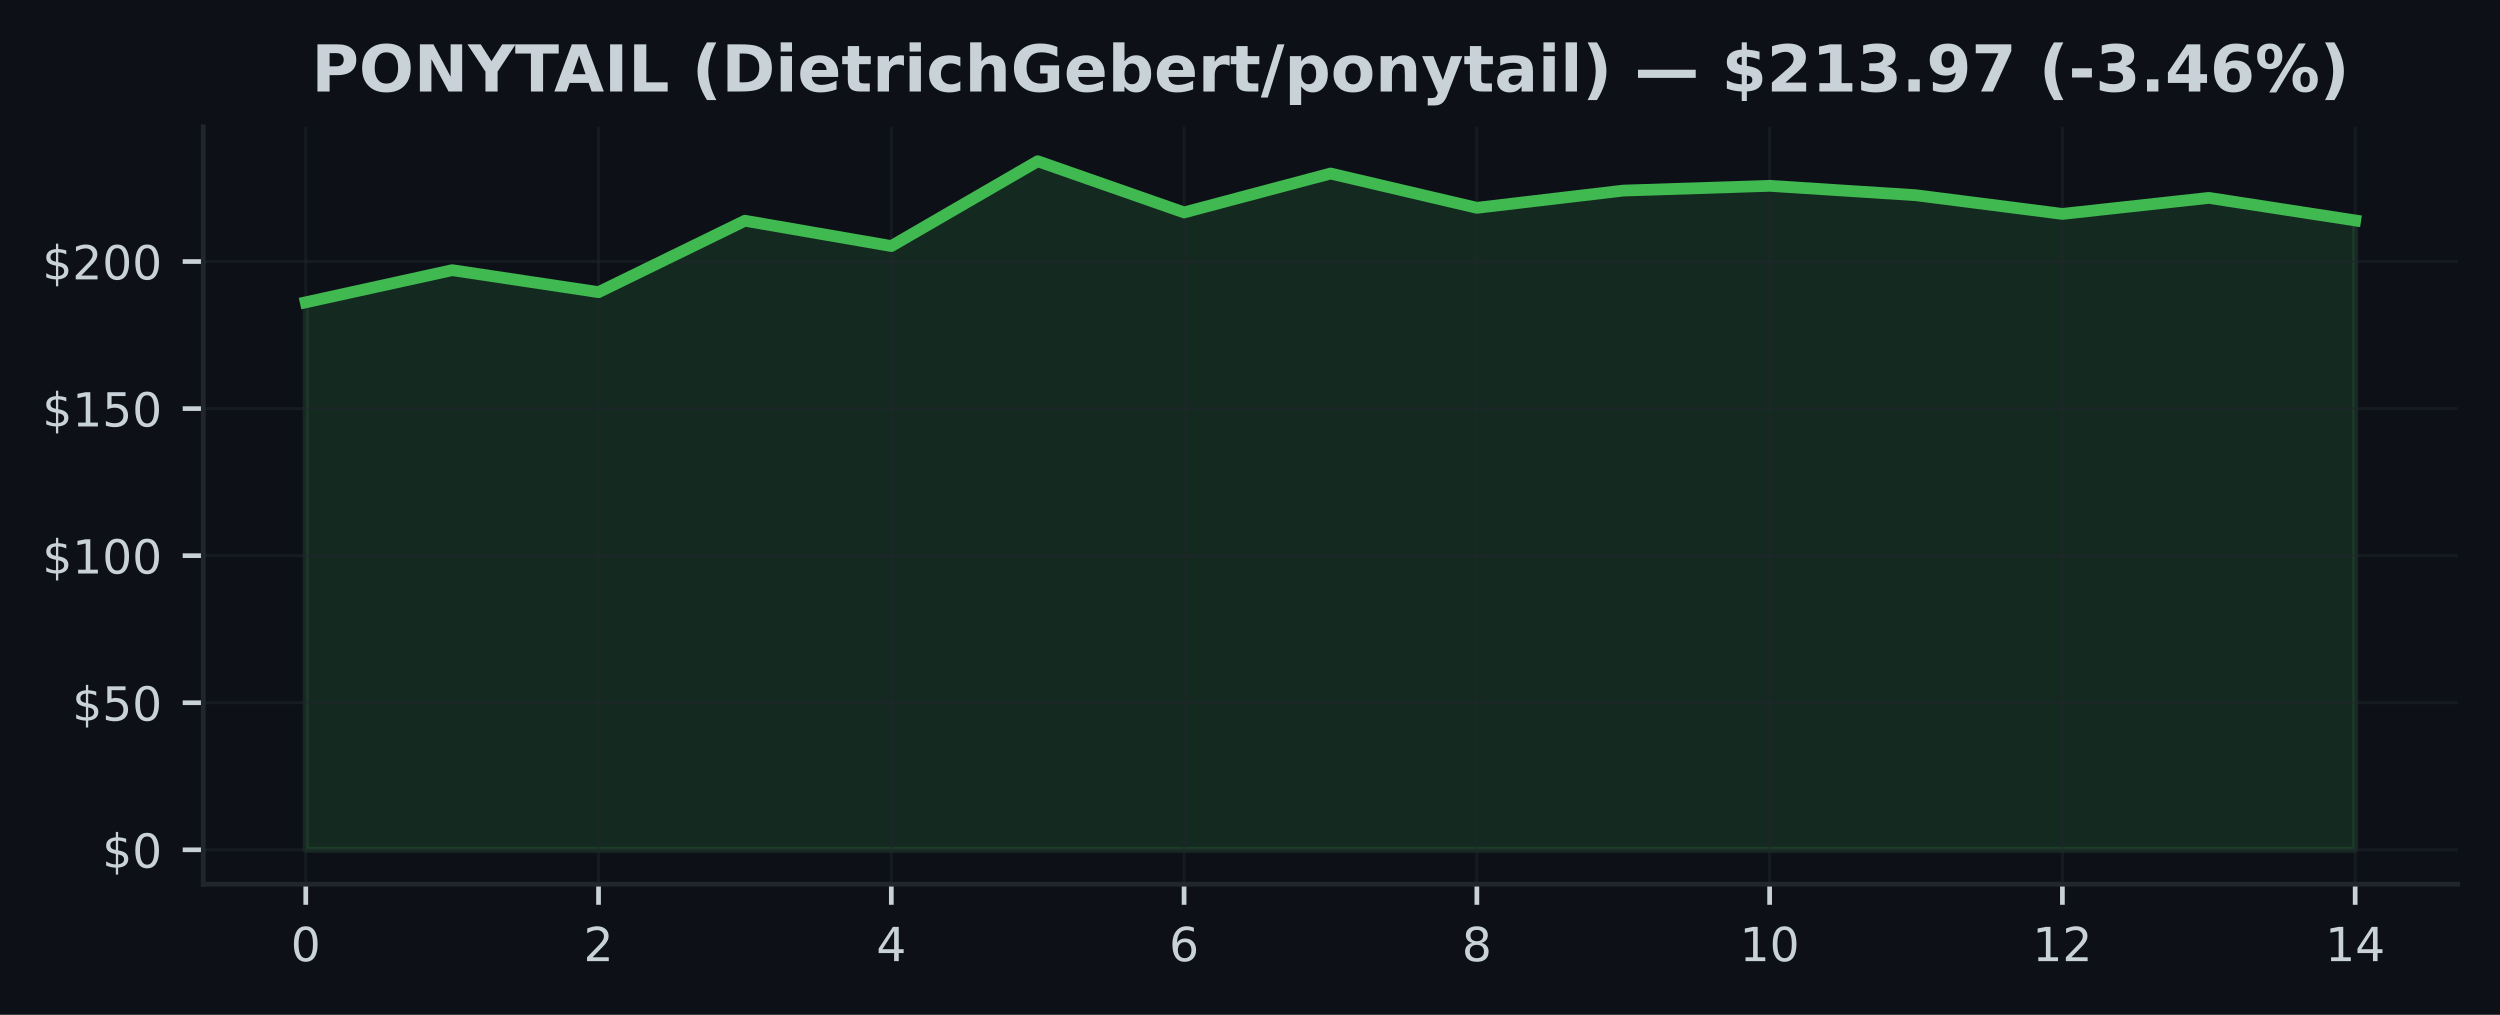
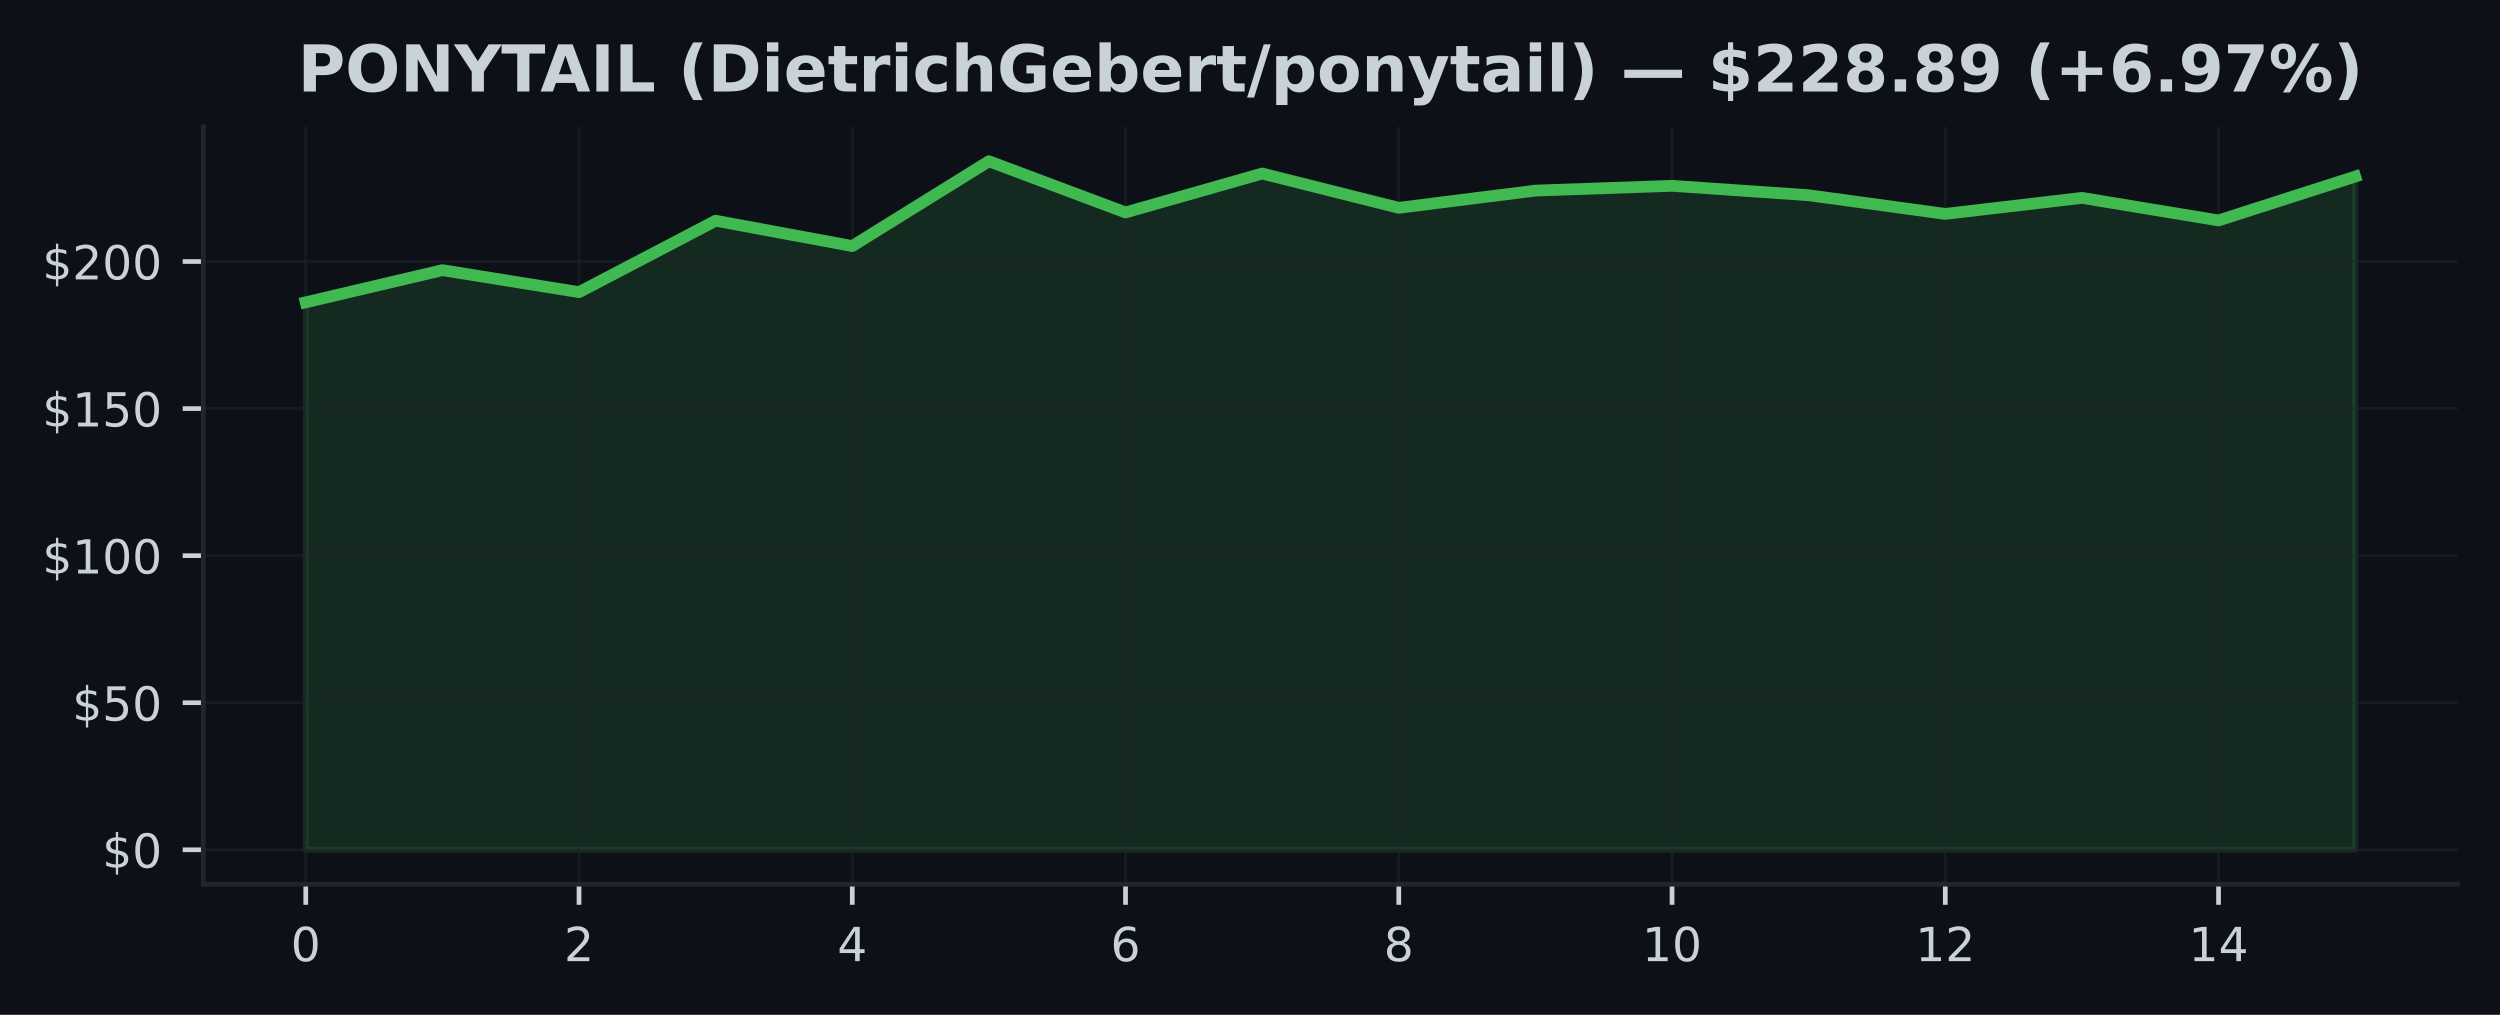
<svg xmlns="http://www.w3.org/2000/svg" xmlns:xlink="http://www.w3.org/1999/xlink" width="425pt" height="172.518pt" viewBox="0 0 425 172.518" version="1.1">
  <defs>
    <style type="text/css">*{stroke-linejoin: round; stroke-linecap: butt}</style>
  </defs>
  <g id="figure_1">
    <g id="patch_1">
      <path d="M 0 172.518  L 425 172.518  L 425 0  L 0 0  z " style="fill: #0d1117" />
    </g>
    <g id="axes_1">
      <g id="patch_2">
        <path d="M 34.56 150.318  L 417.8 150.318  L 417.8 21.558  L 34.56 21.558  z " style="fill: #0d1117" />
      </g>
      <g id="FillBetweenPolyCollection_1">
        <defs>
-           <path id="ma776a1a2d7" d="M 51.98 -28.053  L 51.98 -121.126  L 76.866 -126.592  L 101.751 -122.851  L 126.637 -134.992  L 151.523 -130.687  L 176.409 -145.107  L 201.294 -136.402  L 226.18 -143.017  L 251.066 -137.187  L 275.951 -140.117  L 300.837 -140.927  L 325.723 -139.327  L 350.609 -136.152  L 375.494 -138.877  L 400.38 -135.042  L 400.38 -28.053  L 400.38 -28.053  L 375.494 -28.053  L 350.609 -28.053  L 325.723 -28.053  L 300.837 -28.053  L 275.951 -28.053  L 251.066 -28.053  L 226.18 -28.053  L 201.294 -28.053  L 176.409 -28.053  L 151.523 -28.053  L 126.637 -28.053  L 101.751 -28.053  L 76.866 -28.053  L 51.98 -28.053  z " style="stroke: #3fb950; stroke-opacity: 0.15" />
+           <path id="mfa7694655a" d="M 51.98 -28.053  L 51.98 -121.126  L 75.207 -126.592  L 98.433 -122.851  L 121.66 -134.992  L 144.887 -130.687  L 168.113 -145.107  L 191.34 -136.402  L 214.567 -143.017  L 237.793 -137.187  L 261.02 -140.117  L 284.247 -140.927  L 307.473 -139.327  L 330.7 -136.152  L 353.927 -138.877  L 377.153 -135.042  L 400.38 -142.502  L 400.38 -28.053  L 400.38 -28.053  L 377.153 -28.053  L 353.927 -28.053  L 330.7 -28.053  L 307.473 -28.053  L 284.247 -28.053  L 261.02 -28.053  L 237.793 -28.053  L 214.567 -28.053  L 191.34 -28.053  L 168.113 -28.053  L 144.887 -28.053  L 121.66 -28.053  L 98.433 -28.053  L 75.207 -28.053  L 51.98 -28.053  z " style="stroke: #3fb950; stroke-opacity: 0.15" />
        </defs>
-         <g clip-path="url(#p5c0cc4c1a9)">
-           <use xlink:href="#ma776a1a2d7" x="0" y="172.518" style="fill: #3fb950; fill-opacity: 0.15; stroke: #3fb950; stroke-opacity: 0.15" />
+         <g clip-path="url(#pbb43222e9e)">
+           <use xlink:href="#mfa7694655a" x="0" y="172.518" style="fill: #3fb950; fill-opacity: 0.15; stroke: #3fb950; stroke-opacity: 0.15" />
        </g>
      </g>
      <g id="matplotlib.axis_1">
        <g id="xtick_1">
          <g id="line2d_1">
-             <path d="M 51.98 150.318  L 51.98 21.558  " clip-path="url(#p5c0cc4c1a9)" style="fill: none; stroke: #21262d; stroke-opacity: 0.5; stroke-width: 0.5; stroke-linecap: square" />
+             <path d="M 51.98 150.318  L 51.98 21.558  " clip-path="url(#pbb43222e9e)" style="fill: none; stroke: #21262d; stroke-opacity: 0.5; stroke-width: 0.5; stroke-linecap: square" />
          </g>
          <g id="line2d_2">
            <defs>
-               <path id="md45e534d8e" d="M 0 0  L 0 3.5  " style="stroke: #c9d1d9; stroke-width: 0.8" />
+               <path id="m1c4c10901f" d="M 0 0  L 0 3.5  " style="stroke: #c9d1d9; stroke-width: 0.8" />
            </defs>
            <g>
-               <use xlink:href="#md45e534d8e" x="51.98" y="150.318" style="fill: #c9d1d9; stroke: #c9d1d9; stroke-width: 0.8" />
+               <use xlink:href="#m1c4c10901f" x="51.98" y="150.318" style="fill: #c9d1d9; stroke: #c9d1d9; stroke-width: 0.8" />
            </g>
          </g>
          <g id="text_1">
            <g style="fill: #c9d1d9" transform="translate(49.435 163.3964) scale(0.08 -0.08)">
              <defs>
                <path id="DejaVuSans-13" d="M 2034 4250  Q 1547 4250 1301 3770  Q 1056 3291 1056 2328  Q 1056 1369 1301 889  Q 1547 409 2034 409  Q 2525 409 2770 889  Q 3016 1369 3016 2328  Q 3016 3291 2770 3770  Q 2525 4250 2034 4250  z M 2034 4750  Q 2819 4750 3233 4129  Q 3647 3509 3647 2328  Q 3647 1150 3233 529  Q 2819 -91 2034 -91  Q 1250 -91 836 529  Q 422 1150 422 2328  Q 422 3509 836 4129  Q 1250 4750 2034 4750  z " transform="scale(0.015625)" />
              </defs>
              <use xlink:href="#DejaVuSans-13" />
            </g>
          </g>
        </g>
        <g id="xtick_2">
          <g id="line2d_3">
-             <path d="M 101.751 150.318  L 101.751 21.558  " clip-path="url(#p5c0cc4c1a9)" style="fill: none; stroke: #21262d; stroke-opacity: 0.5; stroke-width: 0.5; stroke-linecap: square" />
+             <path d="M 98.433 150.318  L 98.433 21.558  " clip-path="url(#pbb43222e9e)" style="fill: none; stroke: #21262d; stroke-opacity: 0.5; stroke-width: 0.5; stroke-linecap: square" />
          </g>
          <g id="line2d_4">
            <g>
-               <use xlink:href="#md45e534d8e" x="101.751" y="150.318" style="fill: #c9d1d9; stroke: #c9d1d9; stroke-width: 0.8" />
+               <use xlink:href="#m1c4c10901f" x="98.433" y="150.318" style="fill: #c9d1d9; stroke: #c9d1d9; stroke-width: 0.8" />
            </g>
          </g>
          <g id="text_2">
-             <g style="fill: #c9d1d9" transform="translate(99.20643 163.3964) scale(0.08 -0.08)">
+             <g style="fill: #c9d1d9" transform="translate(95.88833 163.3964) scale(0.08 -0.08)">
              <defs>
                <path id="DejaVuSans-15" d="M 1228 531  L 3431 531  L 3431 0  L 469 0  L 469 531  Q 828 903 1448 1529  Q 2069 2156 2228 2338  Q 2531 2678 2651 2914  Q 2772 3150 2772 3378  Q 2772 3750 2511 3984  Q 2250 4219 1831 4219  Q 1534 4219 1204 4116  Q 875 4013 500 3803  L 500 4441  Q 881 4594 1212 4672  Q 1544 4750 1819 4750  Q 2544 4750 2975 4387  Q 3406 4025 3406 3419  Q 3406 3131 3298 2873  Q 3191 2616 2906 2266  Q 2828 2175 2409 1742  Q 1991 1309 1228 531  z " transform="scale(0.015625)" />
              </defs>
              <use xlink:href="#DejaVuSans-15" />
            </g>
          </g>
        </g>
        <g id="xtick_3">
          <g id="line2d_5">
-             <path d="M 151.523 150.318  L 151.523 21.558  " clip-path="url(#p5c0cc4c1a9)" style="fill: none; stroke: #21262d; stroke-opacity: 0.5; stroke-width: 0.5; stroke-linecap: square" />
+             <path d="M 144.887 150.318  L 144.887 21.558  " clip-path="url(#pbb43222e9e)" style="fill: none; stroke: #21262d; stroke-opacity: 0.5; stroke-width: 0.5; stroke-linecap: square" />
          </g>
          <g id="line2d_6">
            <g>
-               <use xlink:href="#md45e534d8e" x="151.523" y="150.318" style="fill: #c9d1d9; stroke: #c9d1d9; stroke-width: 0.8" />
+               <use xlink:href="#m1c4c10901f" x="144.887" y="150.318" style="fill: #c9d1d9; stroke: #c9d1d9; stroke-width: 0.8" />
            </g>
          </g>
          <g id="text_3">
-             <g style="fill: #c9d1d9" transform="translate(148.9779 163.3964) scale(0.08 -0.08)">
+             <g style="fill: #c9d1d9" transform="translate(142.3417 163.3964) scale(0.08 -0.08)">
              <defs>
                <path id="DejaVuSans-17" d="M 2419 4116  L 825 1625  L 2419 1625  L 2419 4116  z M 2253 4666  L 3047 4666  L 3047 1625  L 3713 1625  L 3713 1100  L 3047 1100  L 3047 0  L 2419 0  L 2419 1100  L 313 1100  L 313 1709  L 2253 4666  z " transform="scale(0.015625)" />
              </defs>
              <use xlink:href="#DejaVuSans-17" />
            </g>
          </g>
        </g>
        <g id="xtick_4">
          <g id="line2d_7">
-             <path d="M 201.294 150.318  L 201.294 21.558  " clip-path="url(#p5c0cc4c1a9)" style="fill: none; stroke: #21262d; stroke-opacity: 0.5; stroke-width: 0.5; stroke-linecap: square" />
+             <path d="M 191.34 150.318  L 191.34 21.558  " clip-path="url(#pbb43222e9e)" style="fill: none; stroke: #21262d; stroke-opacity: 0.5; stroke-width: 0.5; stroke-linecap: square" />
          </g>
          <g id="line2d_8">
            <g>
-               <use xlink:href="#md45e534d8e" x="201.294" y="150.318" style="fill: #c9d1d9; stroke: #c9d1d9; stroke-width: 0.8" />
+               <use xlink:href="#m1c4c10901f" x="191.34" y="150.318" style="fill: #c9d1d9; stroke: #c9d1d9; stroke-width: 0.8" />
            </g>
          </g>
          <g id="text_4">
-             <g style="fill: #c9d1d9" transform="translate(198.7493 163.3964) scale(0.08 -0.08)">
+             <g style="fill: #c9d1d9" transform="translate(188.795 163.3964) scale(0.08 -0.08)">
              <defs>
                <path id="DejaVuSans-19" d="M 2113 2584  Q 1688 2584 1439 2293  Q 1191 2003 1191 1497  Q 1191 994 1439 701  Q 1688 409 2113 409  Q 2538 409 2786 701  Q 3034 994 3034 1497  Q 3034 2003 2786 2293  Q 2538 2584 2113 2584  z M 3366 4563  L 3366 3988  Q 3128 4100 2886 4159  Q 2644 4219 2406 4219  Q 1781 4219 1451 3797  Q 1122 3375 1075 2522  Q 1259 2794 1537 2939  Q 1816 3084 2150 3084  Q 2853 3084 3261 2657  Q 3669 2231 3669 1497  Q 3669 778 3244 343  Q 2819 -91 2113 -91  Q 1303 -91 875 529  Q 447 1150 447 2328  Q 447 3434 972 4092  Q 1497 4750 2381 4750  Q 2619 4750 2861 4703  Q 3103 4656 3366 4563  z " transform="scale(0.015625)" />
              </defs>
              <use xlink:href="#DejaVuSans-19" />
            </g>
          </g>
        </g>
        <g id="xtick_5">
          <g id="line2d_9">
-             <path d="M 251.066 150.318  L 251.066 21.558  " clip-path="url(#p5c0cc4c1a9)" style="fill: none; stroke: #21262d; stroke-opacity: 0.5; stroke-width: 0.5; stroke-linecap: square" />
+             <path d="M 237.793 150.318  L 237.793 21.558  " clip-path="url(#pbb43222e9e)" style="fill: none; stroke: #21262d; stroke-opacity: 0.5; stroke-width: 0.5; stroke-linecap: square" />
          </g>
          <g id="line2d_10">
            <g>
-               <use xlink:href="#md45e534d8e" x="251.066" y="150.318" style="fill: #c9d1d9; stroke: #c9d1d9; stroke-width: 0.8" />
+               <use xlink:href="#m1c4c10901f" x="237.793" y="150.318" style="fill: #c9d1d9; stroke: #c9d1d9; stroke-width: 0.8" />
            </g>
          </g>
          <g id="text_5">
-             <g style="fill: #c9d1d9" transform="translate(248.5207 163.3964) scale(0.08 -0.08)">
+             <g style="fill: #c9d1d9" transform="translate(235.2483 163.3964) scale(0.08 -0.08)">
              <defs>
                <path id="DejaVuSans-1b" d="M 2034 2216  Q 1584 2216 1326 1975  Q 1069 1734 1069 1313  Q 1069 891 1326 650  Q 1584 409 2034 409  Q 2484 409 2743 651  Q 3003 894 3003 1313  Q 3003 1734 2745 1975  Q 2488 2216 2034 2216  z M 1403 2484  Q 997 2584 770 2862  Q 544 3141 544 3541  Q 544 4100 942 4425  Q 1341 4750 2034 4750  Q 2731 4750 3128 4425  Q 3525 4100 3525 3541  Q 3525 3141 3298 2862  Q 3072 2584 2669 2484  Q 3125 2378 3379 2068  Q 3634 1759 3634 1313  Q 3634 634 3220 271  Q 2806 -91 2034 -91  Q 1263 -91 848 271  Q 434 634 434 1313  Q 434 1759 690 2068  Q 947 2378 1403 2484  z M 1172 3481  Q 1172 3119 1398 2916  Q 1625 2713 2034 2713  Q 2441 2713 2670 2916  Q 2900 3119 2900 3481  Q 2900 3844 2670 4047  Q 2441 4250 2034 4250  Q 1625 4250 1398 4047  Q 1172 3844 1172 3481  z " transform="scale(0.015625)" />
              </defs>
              <use xlink:href="#DejaVuSans-1b" />
            </g>
          </g>
        </g>
        <g id="xtick_6">
          <g id="line2d_11">
-             <path d="M 300.837 150.318  L 300.837 21.558  " clip-path="url(#p5c0cc4c1a9)" style="fill: none; stroke: #21262d; stroke-opacity: 0.5; stroke-width: 0.5; stroke-linecap: square" />
+             <path d="M 284.247 150.318  L 284.247 21.558  " clip-path="url(#pbb43222e9e)" style="fill: none; stroke: #21262d; stroke-opacity: 0.5; stroke-width: 0.5; stroke-linecap: square" />
          </g>
          <g id="line2d_12">
            <g>
-               <use xlink:href="#md45e534d8e" x="300.837" y="150.318" style="fill: #c9d1d9; stroke: #c9d1d9; stroke-width: 0.8" />
+               <use xlink:href="#m1c4c10901f" x="284.247" y="150.318" style="fill: #c9d1d9; stroke: #c9d1d9; stroke-width: 0.8" />
            </g>
          </g>
          <g id="text_6">
-             <g style="fill: #c9d1d9" transform="translate(295.7471 163.3964) scale(0.08 -0.08)">
+             <g style="fill: #c9d1d9" transform="translate(279.1567 163.3964) scale(0.08 -0.08)">
              <defs>
                <path id="DejaVuSans-14" d="M 794 531  L 1825 531  L 1825 4091  L 703 3866  L 703 4441  L 1819 4666  L 2450 4666  L 2450 531  L 3481 531  L 3481 0  L 794 0  L 794 531  z " transform="scale(0.015625)" />
              </defs>
              <use xlink:href="#DejaVuSans-14" />
              <use xlink:href="#DejaVuSans-13" transform="translate(63.625 0)" />
            </g>
          </g>
        </g>
        <g id="xtick_7">
          <g id="line2d_13">
-             <path d="M 350.609 150.318  L 350.609 21.558  " clip-path="url(#p5c0cc4c1a9)" style="fill: none; stroke: #21262d; stroke-opacity: 0.5; stroke-width: 0.5; stroke-linecap: square" />
+             <path d="M 330.7 150.318  L 330.7 21.558  " clip-path="url(#pbb43222e9e)" style="fill: none; stroke: #21262d; stroke-opacity: 0.5; stroke-width: 0.5; stroke-linecap: square" />
          </g>
          <g id="line2d_14">
            <g>
-               <use xlink:href="#md45e534d8e" x="350.609" y="150.318" style="fill: #c9d1d9; stroke: #c9d1d9; stroke-width: 0.8" />
+               <use xlink:href="#m1c4c10901f" x="330.7" y="150.318" style="fill: #c9d1d9; stroke: #c9d1d9; stroke-width: 0.8" />
            </g>
          </g>
          <g id="text_7">
-             <g style="fill: #c9d1d9" transform="translate(345.5186 163.3964) scale(0.08 -0.08)">
+             <g style="fill: #c9d1d9" transform="translate(325.61 163.3964) scale(0.08 -0.08)">
              <use xlink:href="#DejaVuSans-14" />
              <use xlink:href="#DejaVuSans-15" transform="translate(63.625 0)" />
            </g>
          </g>
        </g>
        <g id="xtick_8">
          <g id="line2d_15">
-             <path d="M 400.38 150.318  L 400.38 21.558  " clip-path="url(#p5c0cc4c1a9)" style="fill: none; stroke: #21262d; stroke-opacity: 0.5; stroke-width: 0.5; stroke-linecap: square" />
+             <path d="M 377.153 150.318  L 377.153 21.558  " clip-path="url(#pbb43222e9e)" style="fill: none; stroke: #21262d; stroke-opacity: 0.5; stroke-width: 0.5; stroke-linecap: square" />
          </g>
          <g id="line2d_16">
            <g>
-               <use xlink:href="#md45e534d8e" x="400.38" y="150.318" style="fill: #c9d1d9; stroke: #c9d1d9; stroke-width: 0.8" />
+               <use xlink:href="#m1c4c10901f" x="377.153" y="150.318" style="fill: #c9d1d9; stroke: #c9d1d9; stroke-width: 0.8" />
            </g>
          </g>
          <g id="text_8">
-             <g style="fill: #c9d1d9" transform="translate(395.29 163.3964) scale(0.08 -0.08)">
+             <g style="fill: #c9d1d9" transform="translate(372.0633 163.3964) scale(0.08 -0.08)">
              <use xlink:href="#DejaVuSans-14" />
              <use xlink:href="#DejaVuSans-17" transform="translate(63.625 0)" />
            </g>
          </g>
        </g>
      </g>
      <g id="matplotlib.axis_2">
        <g id="ytick_1">
          <g id="line2d_17">
-             <path d="M 34.56 144.466  L 417.8 144.466  " clip-path="url(#p5c0cc4c1a9)" style="fill: none; stroke: #21262d; stroke-opacity: 0.5; stroke-width: 0.5; stroke-linecap: square" />
+             <path d="M 34.56 144.466  L 417.8 144.466  " clip-path="url(#pbb43222e9e)" style="fill: none; stroke: #21262d; stroke-opacity: 0.5; stroke-width: 0.5; stroke-linecap: square" />
          </g>
          <g id="line2d_18">
            <defs>
-               <path id="m6d01aa0861" d="M 0 0  L -3.5 0  " style="stroke: #c9d1d9; stroke-width: 0.8" />
+               <path id="m5034cccd78" d="M 0 0  L -3.5 0  " style="stroke: #c9d1d9; stroke-width: 0.8" />
            </defs>
            <g>
-               <use xlink:href="#m6d01aa0861" x="34.56" y="144.466" style="fill: #c9d1d9; stroke: #c9d1d9; stroke-width: 0.8" />
+               <use xlink:href="#m5034cccd78" x="34.56" y="144.466" style="fill: #c9d1d9; stroke: #c9d1d9; stroke-width: 0.8" />
            </g>
          </g>
          <g id="text_9">
            <g style="fill: #c9d1d9" transform="translate(17.38 147.5049) scale(0.08 -0.08)">
              <defs>
                <path id="DejaVuSans-7" d="M 2163 -941  L 1850 -941  L 1847 0  Q 1519 6 1191 76  Q 863 147 531 288  L 531 850  Q 850 650 1176 548  Q 1503 447 1850 444  L 1850 1869  Q 1159 1981 845 2250  Q 531 2519 531 2988  Q 531 3497 872 3790  Q 1213 4084 1850 4128  L 1850 4863  L 2163 4863  L 2163 4138  Q 2453 4125 2725 4076  Q 2997 4028 3256 3944  L 3256 3397  Q 2997 3528 2723 3600  Q 2450 3672 2163 3684  L 2163 2350  Q 2872 2241 3206 1959  Q 3541 1678 3541 1191  Q 3541 663 3186 358  Q 2831 53 2163 6  L 2163 -941  z M 1850 2406  L 1850 3688  Q 1488 3647 1297 3481  Q 1106 3316 1106 3041  Q 1106 2772 1282 2622  Q 1459 2472 1850 2406  z M 2163 1806  L 2163 453  Q 2559 506 2761 678  Q 2963 850 2963 1131  Q 2963 1406 2770 1568  Q 2578 1731 2163 1806  z " transform="scale(0.015625)" />
              </defs>
              <use xlink:href="#DejaVuSans-7" />
              <use xlink:href="#DejaVuSans-13" transform="translate(63.625 0)" />
            </g>
          </g>
        </g>
        <g id="ytick_2">
          <g id="line2d_19">
-             <path d="M 34.56 119.465  L 417.8 119.465  " clip-path="url(#p5c0cc4c1a9)" style="fill: none; stroke: #21262d; stroke-opacity: 0.5; stroke-width: 0.5; stroke-linecap: square" />
+             <path d="M 34.56 119.465  L 417.8 119.465  " clip-path="url(#pbb43222e9e)" style="fill: none; stroke: #21262d; stroke-opacity: 0.5; stroke-width: 0.5; stroke-linecap: square" />
          </g>
          <g id="line2d_20">
            <g>
-               <use xlink:href="#m6d01aa0861" x="34.56" y="119.465" style="fill: #c9d1d9; stroke: #c9d1d9; stroke-width: 0.8" />
+               <use xlink:href="#m5034cccd78" x="34.56" y="119.465" style="fill: #c9d1d9; stroke: #c9d1d9; stroke-width: 0.8" />
            </g>
          </g>
          <g id="text_10">
            <g style="fill: #c9d1d9" transform="translate(12.29 122.504) scale(0.08 -0.08)">
              <defs>
                <path id="DejaVuSans-18" d="M 691 4666  L 3169 4666  L 3169 4134  L 1269 4134  L 1269 2991  Q 1406 3038 1543 3061  Q 1681 3084 1819 3084  Q 2600 3084 3056 2656  Q 3513 2228 3513 1497  Q 3513 744 3044 326  Q 2575 -91 1722 -91  Q 1428 -91 1123 -41  Q 819 9 494 109  L 494 744  Q 775 591 1075 516  Q 1375 441 1709 441  Q 2250 441 2565 725  Q 2881 1009 2881 1497  Q 2881 1984 2565 2268  Q 2250 2553 1709 2553  Q 1456 2553 1204 2497  Q 953 2441 691 2322  L 691 4666  z " transform="scale(0.015625)" />
              </defs>
              <use xlink:href="#DejaVuSans-7" />
              <use xlink:href="#DejaVuSans-18" transform="translate(63.625 0)" />
              <use xlink:href="#DejaVuSans-13" transform="translate(127.25 0)" />
            </g>
          </g>
        </g>
        <g id="ytick_3">
          <g id="line2d_21">
-             <path d="M 34.56 94.464  L 417.8 94.464  " clip-path="url(#p5c0cc4c1a9)" style="fill: none; stroke: #21262d; stroke-opacity: 0.5; stroke-width: 0.5; stroke-linecap: square" />
+             <path d="M 34.56 94.464  L 417.8 94.464  " clip-path="url(#pbb43222e9e)" style="fill: none; stroke: #21262d; stroke-opacity: 0.5; stroke-width: 0.5; stroke-linecap: square" />
          </g>
          <g id="line2d_22">
            <g>
-               <use xlink:href="#m6d01aa0861" x="34.56" y="94.464" style="fill: #c9d1d9; stroke: #c9d1d9; stroke-width: 0.8" />
+               <use xlink:href="#m5034cccd78" x="34.56" y="94.464" style="fill: #c9d1d9; stroke: #c9d1d9; stroke-width: 0.8" />
            </g>
          </g>
          <g id="text_11">
            <g style="fill: #c9d1d9" transform="translate(7.2 97.50299) scale(0.08 -0.08)">
              <use xlink:href="#DejaVuSans-7" />
              <use xlink:href="#DejaVuSans-14" transform="translate(63.625 0)" />
              <use xlink:href="#DejaVuSans-13" transform="translate(127.25 0)" />
              <use xlink:href="#DejaVuSans-13" transform="translate(190.875 0)" />
            </g>
          </g>
        </g>
        <g id="ytick_4">
          <g id="line2d_23">
-             <path d="M 34.56 69.463  L 417.8 69.463  " clip-path="url(#p5c0cc4c1a9)" style="fill: none; stroke: #21262d; stroke-opacity: 0.5; stroke-width: 0.5; stroke-linecap: square" />
+             <path d="M 34.56 69.463  L 417.8 69.463  " clip-path="url(#pbb43222e9e)" style="fill: none; stroke: #21262d; stroke-opacity: 0.5; stroke-width: 0.5; stroke-linecap: square" />
          </g>
          <g id="line2d_24">
            <g>
-               <use xlink:href="#m6d01aa0861" x="34.56" y="69.463" style="fill: #c9d1d9; stroke: #c9d1d9; stroke-width: 0.8" />
+               <use xlink:href="#m5034cccd78" x="34.56" y="69.463" style="fill: #c9d1d9; stroke: #c9d1d9; stroke-width: 0.8" />
            </g>
          </g>
          <g id="text_12">
            <g style="fill: #c9d1d9" transform="translate(7.2 72.50202) scale(0.08 -0.08)">
              <use xlink:href="#DejaVuSans-7" />
              <use xlink:href="#DejaVuSans-14" transform="translate(63.625 0)" />
              <use xlink:href="#DejaVuSans-18" transform="translate(127.25 0)" />
              <use xlink:href="#DejaVuSans-13" transform="translate(190.875 0)" />
            </g>
          </g>
        </g>
        <g id="ytick_5">
          <g id="line2d_25">
-             <path d="M 34.56 44.462  L 417.8 44.462  " clip-path="url(#p5c0cc4c1a9)" style="fill: none; stroke: #21262d; stroke-opacity: 0.5; stroke-width: 0.5; stroke-linecap: square" />
+             <path d="M 34.56 44.462  L 417.8 44.462  " clip-path="url(#pbb43222e9e)" style="fill: none; stroke: #21262d; stroke-opacity: 0.5; stroke-width: 0.5; stroke-linecap: square" />
          </g>
          <g id="line2d_26">
            <g>
-               <use xlink:href="#m6d01aa0861" x="34.56" y="44.462" style="fill: #c9d1d9; stroke: #c9d1d9; stroke-width: 0.8" />
+               <use xlink:href="#m5034cccd78" x="34.56" y="44.462" style="fill: #c9d1d9; stroke: #c9d1d9; stroke-width: 0.8" />
            </g>
          </g>
          <g id="text_13">
            <g style="fill: #c9d1d9" transform="translate(7.2 47.50105) scale(0.08 -0.08)">
              <use xlink:href="#DejaVuSans-7" />
              <use xlink:href="#DejaVuSans-15" transform="translate(63.625 0)" />
              <use xlink:href="#DejaVuSans-13" transform="translate(127.25 0)" />
              <use xlink:href="#DejaVuSans-13" transform="translate(190.875 0)" />
            </g>
          </g>
        </g>
      </g>
      <g id="line2d_27">
-         <path d="M 51.98 51.392  L 76.866 45.927  L 101.751 49.667  L 126.637 37.526  L 151.523 41.832  L 176.409 27.411  L 201.294 36.116  L 226.18 29.501  L 251.066 35.331  L 275.951 32.401  L 300.837 31.591  L 325.723 33.191  L 350.609 36.366  L 375.494 33.641  L 400.38 37.476  " clip-path="url(#p5c0cc4c1a9)" style="fill: none; stroke: #3fb950; stroke-width: 2; stroke-linecap: square" />
+         <path d="M 51.98 51.392  L 75.207 45.927  L 98.433 49.667  L 121.66 37.526  L 144.887 41.832  L 168.113 27.411  L 191.34 36.116  L 214.567 29.501  L 237.793 35.331  L 261.02 32.401  L 284.247 31.591  L 307.473 33.191  L 330.7 36.366  L 353.927 33.641  L 377.153 37.476  L 400.38 30.016  " clip-path="url(#pbb43222e9e)" style="fill: none; stroke: #3fb950; stroke-width: 2; stroke-linecap: square" />
      </g>
      <g id="patch_3">
        <path d="M 34.56 150.318  L 34.56 21.558  " style="fill: none; stroke: #21262d; stroke-width: 0.8; stroke-linejoin: miter; stroke-linecap: square" />
      </g>
      <g id="patch_4">
        <path d="M 34.56 150.318  L 417.8 150.318  " style="fill: none; stroke: #21262d; stroke-width: 0.8; stroke-linejoin: miter; stroke-linecap: square" />
      </g>
      <g id="text_14">
-         <g style="fill: #c9d1d9" transform="translate(52.95492 15.55828) scale(0.11 -0.11)">
+         <g style="fill: #c9d1d9" transform="translate(50.62859 15.55828) scale(0.11 -0.11)">
          <defs>
            <path id="DejaVuSans-Bold-33" d="M 588 4666  L 2584 4666  Q 3475 4666 3951 4270  Q 4428 3875 4428 3144  Q 4428 2409 3951 2014  Q 3475 1619 2584 1619  L 1791 1619  L 1791 0  L 588 0  L 588 4666  z M 1791 3794  L 1791 2491  L 2456 2491  Q 2806 2491 2997 2661  Q 3188 2831 3188 3144  Q 3188 3456 2997 3625  Q 2806 3794 2456 3794  L 1791 3794  z " transform="scale(0.015625)" />
            <path id="DejaVuSans-Bold-32" d="M 2719 3878  Q 2169 3878 1866 3472  Q 1563 3066 1563 2328  Q 1563 1594 1866 1187  Q 2169 781 2719 781  Q 3272 781 3575 1187  Q 3878 1594 3878 2328  Q 3878 3066 3575 3472  Q 3272 3878 2719 3878  z M 2719 4750  Q 3844 4750 4481 4106  Q 5119 3463 5119 2328  Q 5119 1197 4481 553  Q 3844 -91 2719 -91  Q 1597 -91 958 553  Q 319 1197 319 2328  Q 319 3463 958 4106  Q 1597 4750 2719 4750  z " transform="scale(0.015625)" />
            <path id="DejaVuSans-Bold-31" d="M 588 4666  L 1931 4666  L 3628 1466  L 3628 4666  L 4769 4666  L 4769 0  L 3425 0  L 1728 3200  L 1728 0  L 588 0  L 588 4666  z " transform="scale(0.015625)" />
            <path id="DejaVuSans-Bold-3c" d="M -63 4666  L 1253 4666  L 2316 3003  L 3378 4666  L 4697 4666  L 2919 1966  L 2919 0  L 1716 0  L 1716 1966  L -63 4666  z " transform="scale(0.015625)" />
            <path id="DejaVuSans-Bold-37" d="M 31 4666  L 4331 4666  L 4331 3756  L 2784 3756  L 2784 0  L 1581 0  L 1581 3756  L 31 3756  L 31 4666  z " transform="scale(0.015625)" />
            <path id="DejaVuSans-Bold-24" d="M 3419 850  L 1538 850  L 1241 0  L 31 0  L 1759 4666  L 3194 4666  L 4922 0  L 3713 0  L 3419 850  z M 1838 1716  L 3116 1716  L 2478 3572  L 1838 1716  z " transform="scale(0.015625)" />
            <path id="DejaVuSans-Bold-2c" d="M 588 4666  L 1791 4666  L 1791 0  L 588 0  L 588 4666  z " transform="scale(0.015625)" />
            <path id="DejaVuSans-Bold-2f" d="M 588 4666  L 1791 4666  L 1791 909  L 3903 909  L 3903 0  L 588 0  L 588 4666  z " transform="scale(0.015625)" />
            <path id="DejaVuSans-Bold-3" transform="scale(0.015625)" />
            <path id="DejaVuSans-Bold-b" d="M 2413 -844  L 1484 -844  Q 1006 -72 778 623  Q 550 1319 550 2003  Q 550 2688 779 3389  Q 1009 4091 1484 4856  L 2413 4856  Q 2013 4116 1813 3408  Q 1613 2700 1613 2009  Q 1613 1319 1811 609  Q 2009 -100 2413 -844  z " transform="scale(0.015625)" />
            <path id="DejaVuSans-Bold-27" d="M 1791 3756  L 1791 909  L 2222 909  Q 2959 909 3348 1275  Q 3738 1641 3738 2338  Q 3738 3031 3350 3393  Q 2963 3756 2222 3756  L 1791 3756  z M 588 4666  L 1856 4666  Q 2919 4666 3439 4514  Q 3959 4363 4331 4000  Q 4659 3684 4818 3271  Q 4978 2859 4978 2338  Q 4978 1809 4818 1395  Q 4659 981 4331 666  Q 3956 303 3431 151  Q 2906 0 1856 0  L 588 0  L 588 4666  z " transform="scale(0.015625)" />
            <path id="DejaVuSans-Bold-4c" d="M 538 3500  L 1656 3500  L 1656 0  L 538 0  L 538 3500  z M 538 4863  L 1656 4863  L 1656 3950  L 538 3950  L 538 4863  z " transform="scale(0.015625)" />
            <path id="DejaVuSans-Bold-48" d="M 4031 1759  L 4031 1441  L 1416 1441  Q 1456 1047 1700 850  Q 1944 653 2381 653  Q 2734 653 3104 758  Q 3475 863 3866 1075  L 3866 213  Q 3469 63 3072 -14  Q 2675 -91 2278 -91  Q 1328 -91 801 392  Q 275 875 275 1747  Q 275 2603 792 3093  Q 1309 3584 2216 3584  Q 3041 3584 3536 3087  Q 4031 2591 4031 1759  z M 2881 2131  Q 2881 2450 2695 2645  Q 2509 2841 2209 2841  Q 1884 2841 1681 2658  Q 1478 2475 1428 2131  L 2881 2131  z " transform="scale(0.015625)" />
            <path id="DejaVuSans-Bold-57" d="M 1759 4494  L 1759 3500  L 2913 3500  L 2913 2700  L 1759 2700  L 1759 1216  Q 1759 972 1856 886  Q 1953 800 2241 800  L 2816 800  L 2816 0  L 1856 0  Q 1194 0 917 276  Q 641 553 641 1216  L 641 2700  L 84 2700  L 84 3500  L 641 3500  L 641 4494  L 1759 4494  z " transform="scale(0.015625)" />
            <path id="DejaVuSans-Bold-55" d="M 3138 2547  Q 2991 2616 2845 2648  Q 2700 2681 2553 2681  Q 2122 2681 1889 2404  Q 1656 2128 1656 1613  L 1656 0  L 538 0  L 538 3500  L 1656 3500  L 1656 2925  Q 1872 3269 2151 3426  Q 2431 3584 2822 3584  Q 2878 3584 2943 3579  Q 3009 3575 3134 3559  L 3138 2547  z " transform="scale(0.015625)" />
            <path id="DejaVuSans-Bold-46" d="M 3366 3391  L 3366 2478  Q 3138 2634 2908 2709  Q 2678 2784 2431 2784  Q 1963 2784 1702 2511  Q 1441 2238 1441 1747  Q 1441 1256 1702 982  Q 1963 709 2431 709  Q 2694 709 2930 787  Q 3166 866 3366 1019  L 3366 103  Q 3103 6 2833 -42  Q 2563 -91 2291 -91  Q 1344 -91 809 395  Q 275 881 275 1747  Q 275 2613 809 3098  Q 1344 3584 2291 3584  Q 2566 3584 2833 3536  Q 3100 3488 3366 3391  z " transform="scale(0.015625)" />
            <path id="DejaVuSans-Bold-4b" d="M 4056 2131  L 4056 0  L 2931 0  L 2931 347  L 2931 1625  Q 2931 2084 2911 2256  Q 2891 2428 2841 2509  Q 2775 2619 2662 2680  Q 2550 2741 2406 2741  Q 2056 2741 1856 2470  Q 1656 2200 1656 1722  L 1656 0  L 538 0  L 538 4863  L 1656 4863  L 1656 2988  Q 1909 3294 2193 3439  Q 2478 3584 2822 3584  Q 3428 3584 3742 3212  Q 4056 2841 4056 2131  z " transform="scale(0.015625)" />
            <path id="DejaVuSans-Bold-2a" d="M 4781 347  Q 4331 128 3847 18  Q 3363 -91 2847 -91  Q 1681 -91 1000 561  Q 319 1213 319 2328  Q 319 3456 1012 4103  Q 1706 4750 2913 4750  Q 3378 4750 3804 4662  Q 4231 4575 4609 4403  L 4609 3438  Q 4219 3659 3833 3768  Q 3447 3878 3059 3878  Q 2341 3878 1952 3476  Q 1563 3075 1563 2328  Q 1563 1588 1938 1184  Q 2313 781 3003 781  Q 3191 781 3352 804  Q 3513 828 3641 878  L 3641 1784  L 2906 1784  L 2906 2591  L 4781 2591  L 4781 347  z " transform="scale(0.015625)" />
            <path id="DejaVuSans-Bold-45" d="M 2400 722  Q 2759 722 2948 984  Q 3138 1247 3138 1747  Q 3138 2247 2948 2509  Q 2759 2772 2400 2772  Q 2041 2772 1848 2508  Q 1656 2244 1656 1747  Q 1656 1250 1848 986  Q 2041 722 2400 722  z M 1656 2988  Q 1888 3294 2169 3439  Q 2450 3584 2816 3584  Q 3463 3584 3878 3070  Q 4294 2556 4294 1747  Q 4294 938 3878 423  Q 3463 -91 2816 -91  Q 2450 -91 2169 54  Q 1888 200 1656 506  L 1656 0  L 538 0  L 538 4863  L 1656 4863  L 1656 2988  z " transform="scale(0.015625)" />
            <path id="DejaVuSans-Bold-12" d="M 1644 4666  L 2338 4666  L 691 -594  L 0 -594  L 1644 4666  z " transform="scale(0.015625)" />
            <path id="DejaVuSans-Bold-53" d="M 1656 506  L 1656 -1331  L 538 -1331  L 538 3500  L 1656 3500  L 1656 2988  Q 1888 3294 2169 3439  Q 2450 3584 2816 3584  Q 3463 3584 3878 3070  Q 4294 2556 4294 1747  Q 4294 938 3878 423  Q 3463 -91 2816 -91  Q 2450 -91 2169 54  Q 1888 200 1656 506  z M 2400 2772  Q 2041 2772 1848 2508  Q 1656 2244 1656 1747  Q 1656 1250 1848 986  Q 2041 722 2400 722  Q 2759 722 2948 984  Q 3138 1247 3138 1747  Q 3138 2247 2948 2509  Q 2759 2772 2400 2772  z " transform="scale(0.015625)" />
            <path id="DejaVuSans-Bold-52" d="M 2203 2784  Q 1831 2784 1636 2517  Q 1441 2250 1441 1747  Q 1441 1244 1636 976  Q 1831 709 2203 709  Q 2569 709 2762 976  Q 2956 1244 2956 1747  Q 2956 2250 2762 2517  Q 2569 2784 2203 2784  z M 2203 3584  Q 3106 3584 3614 3096  Q 4122 2609 4122 1747  Q 4122 884 3614 396  Q 3106 -91 2203 -91  Q 1297 -91 786 396  Q 275 884 275 1747  Q 275 2609 786 3096  Q 1297 3584 2203 3584  z " transform="scale(0.015625)" />
            <path id="DejaVuSans-Bold-51" d="M 4056 2131  L 4056 0  L 2931 0  L 2931 347  L 2931 1631  Q 2931 2084 2911 2256  Q 2891 2428 2841 2509  Q 2775 2619 2662 2680  Q 2550 2741 2406 2741  Q 2056 2741 1856 2470  Q 1656 2200 1656 1722  L 1656 0  L 538 0  L 538 3500  L 1656 3500  L 1656 2988  Q 1909 3294 2193 3439  Q 2478 3584 2822 3584  Q 3428 3584 3742 3212  Q 4056 2841 4056 2131  z " transform="scale(0.015625)" />
            <path id="DejaVuSans-Bold-5c" d="M 78 3500  L 1197 3500  L 2138 1125  L 2938 3500  L 4056 3500  L 2584 -331  Q 2363 -916 2067 -1148  Q 1772 -1381 1288 -1381  L 641 -1381  L 641 -647  L 991 -647  Q 1275 -647 1404 -556  Q 1534 -466 1606 -231  L 1638 -134  L 78 3500  z " transform="scale(0.015625)" />
            <path id="DejaVuSans-Bold-44" d="M 2106 1575  Q 1756 1575 1579 1456  Q 1403 1338 1403 1106  Q 1403 894 1545 773  Q 1688 653 1941 653  Q 2256 653 2472 879  Q 2688 1106 2688 1447  L 2688 1575  L 2106 1575  z M 3816 1997  L 3816 0  L 2688 0  L 2688 519  Q 2463 200 2181 54  Q 1900 -91 1497 -91  Q 953 -91 614 226  Q 275 544 275 1050  Q 275 1666 698 1953  Q 1122 2241 2028 2241  L 2688 2241  L 2688 2328  Q 2688 2594 2478 2717  Q 2269 2841 1825 2841  Q 1466 2841 1156 2769  Q 847 2697 581 2553  L 581 3406  Q 941 3494 1303 3539  Q 1666 3584 2028 3584  Q 2975 3584 3395 3211  Q 3816 2838 3816 1997  z " transform="scale(0.015625)" />
            <path id="DejaVuSans-Bold-4f" d="M 538 4863  L 1656 4863  L 1656 0  L 538 0  L 538 4863  z " transform="scale(0.015625)" />
            <path id="DejaVuSans-Bold-c" d="M 513 -844  Q 913 -100 1113 609  Q 1313 1319 1313 2009  Q 1313 2700 1113 3408  Q 913 4116 513 4856  L 1441 4856  Q 1916 4091 2145 3389  Q 2375 2688 2375 2003  Q 2375 1319 2147 623  Q 1919 -72 1441 -844  L 513 -844  z " transform="scale(0.015625)" />
            <path id="DejaVuSans-Bold-af6" d="M 344 2156  L 6056 2156  L 6056 1350  L 344 1350  L 344 2156  z " transform="scale(0.015625)" />
            <path id="DejaVuSans-Bold-7" d="M 2484 -941  L 1978 -941  L 1975 0  Q 1584 16 1218 87  Q 853 159 506 288  L 506 1106  Q 866 922 1233 823  Q 1600 725 1978 713  L 1978 1684  L 1875 1703  Q 1128 1834 814 2115  Q 500 2397 500 2925  Q 500 3484 883 3798  Q 1266 4113 1975 4141  L 1978 4863  L 2484 4863  L 2484 4153  Q 2797 4128 3109 4075  Q 3422 4022 3738 3938  L 3738 3144  Q 3425 3275 3112 3348  Q 2800 3422 2484 3438  L 2484 2541  L 2584 2522  Q 3378 2397 3698 2105  Q 4019 1813 4019 1241  Q 4019 666 3637 358  Q 3256 50 2484 6  L 2484 -941  z M 1978 2613  L 1978 3428  Q 1756 3416 1623 3308  Q 1491 3200 1491 3034  Q 1491 2850 1612 2745  Q 1734 2641 1978 2613  z M 2484 1594  L 2484 725  Q 2756 728 2892 831  Q 3028 934 3028 1141  Q 3028 1353 2903 1458  Q 2778 1563 2484 1594  z " transform="scale(0.015625)" />
            <path id="DejaVuSans-Bold-15" d="M 1844 884  L 3897 884  L 3897 0  L 506 0  L 506 884  L 2209 2388  Q 2438 2594 2547 2791  Q 2656 2988 2656 3200  Q 2656 3528 2436 3728  Q 2216 3928 1850 3928  Q 1569 3928 1234 3808  Q 900 3688 519 3450  L 519 4475  Q 925 4609 1322 4679  Q 1719 4750 2100 4750  Q 2938 4750 3402 4381  Q 3866 4013 3866 3353  Q 3866 2972 3669 2642  Q 3472 2313 2841 1759  L 1844 884  z " transform="scale(0.015625)" />
-             <path id="DejaVuSans-Bold-14" d="M 750 831  L 1813 831  L 1813 3847  L 722 3622  L 722 4441  L 1806 4666  L 2950 4666  L 2950 831  L 4013 831  L 4013 0  L 750 0  L 750 831  z " transform="scale(0.015625)" />
-             <path id="DejaVuSans-Bold-16" d="M 2981 2516  Q 3453 2394 3698 2092  Q 3944 1791 3944 1325  Q 3944 631 3412 270  Q 2881 -91 1863 -91  Q 1503 -91 1142 -33  Q 781 25 428 141  L 428 1069  Q 766 900 1098 814  Q 1431 728 1753 728  Q 2231 728 2486 893  Q 2741 1059 2741 1369  Q 2741 1688 2480 1852  Q 2219 2016 1709 2016  L 1228 2016  L 1228 2791  L 1734 2791  Q 2188 2791 2409 2933  Q 2631 3075 2631 3366  Q 2631 3634 2415 3781  Q 2200 3928 1806 3928  Q 1516 3928 1219 3862  Q 922 3797 628 3669  L 628 4550  Q 984 4650 1334 4700  Q 1684 4750 2022 4750  Q 2931 4750 3382 4451  Q 3834 4153 3834 3553  Q 3834 3144 3618 2883  Q 3403 2622 2981 2516  z " transform="scale(0.015625)" />
+             <path id="DejaVuSans-Bold-1b" d="M 2228 2088  Q 1891 2088 1709 1903  Q 1528 1719 1528 1375  Q 1528 1031 1709 848  Q 1891 666 2228 666  Q 2563 666 2741 848  Q 2919 1031 2919 1375  Q 2919 1722 2741 1905  Q 2563 2088 2228 2088  z M 1350 2484  Q 925 2613 709 2878  Q 494 3144 494 3541  Q 494 4131 934 4440  Q 1375 4750 2228 4750  Q 3075 4750 3515 4442  Q 3956 4134 3956 3541  Q 3956 3144 3739 2878  Q 3522 2613 3097 2484  Q 3572 2353 3814 2058  Q 4056 1763 4056 1313  Q 4056 619 3595 264  Q 3134 -91 2228 -91  Q 1319 -91 855 264  Q 391 619 391 1313  Q 391 1763 633 2058  Q 875 2353 1350 2484  z M 1631 3419  Q 1631 3141 1786 2991  Q 1941 2841 2228 2841  Q 2509 2841 2662 2991  Q 2816 3141 2816 3419  Q 2816 3697 2662 3845  Q 2509 3994 2228 3994  Q 1941 3994 1786 3844  Q 1631 3694 1631 3419  z " transform="scale(0.015625)" />
            <path id="DejaVuSans-Bold-11" d="M 653 1209  L 1778 1209  L 1778 0  L 653 0  L 653 1209  z " transform="scale(0.015625)" />
            <path id="DejaVuSans-Bold-1c" d="M 641 103  L 641 966  Q 928 831 1190 764  Q 1453 697 1709 697  Q 2247 697 2547 995  Q 2847 1294 2900 1881  Q 2688 1725 2447 1647  Q 2206 1569 1925 1569  Q 1209 1569 770 1986  Q 331 2403 331 3084  Q 331 3838 820 4291  Q 1309 4744 2131 4744  Q 3044 4744 3544 4128  Q 4044 3513 4044 2388  Q 4044 1231 3459 570  Q 2875 -91 1856 -91  Q 1528 -91 1228 -42  Q 928 6 641 103  z M 2125 2350  Q 2441 2350 2600 2554  Q 2759 2759 2759 3169  Q 2759 3575 2600 3781  Q 2441 3988 2125 3988  Q 1809 3988 1650 3781  Q 1491 3575 1491 3169  Q 1491 2759 1650 2554  Q 1809 2350 2125 2350  z " transform="scale(0.015625)" />
+             <path id="DejaVuSans-Bold-e" d="M 3053 4013  L 3053 2375  L 4684 2375  L 4684 1638  L 3053 1638  L 3053 0  L 2309 0  L 2309 1638  L 678 1638  L 678 2375  L 2309 2375  L 2309 4013  L 3053 4013  z " transform="scale(0.015625)" />
+             <path id="DejaVuSans-Bold-19" d="M 2316 2303  Q 2000 2303 1842 2098  Q 1684 1894 1684 1484  Q 1684 1075 1842 870  Q 2000 666 2316 666  Q 2634 666 2792 870  Q 2950 1075 2950 1484  Q 2950 1894 2792 2098  Q 2634 2303 2316 2303  z M 3803 4544  L 3803 3681  Q 3506 3822 3243 3889  Q 2981 3956 2731 3956  Q 2194 3956 1894 3657  Q 1594 3359 1544 2772  Q 1750 2925 1990 3001  Q 2231 3078 2516 3078  Q 3231 3078 3670 2659  Q 4109 2241 4109 1563  Q 4109 813 3618 361  Q 3128 -91 2303 -91  Q 1394 -91 895 523  Q 397 1138 397 2266  Q 397 3422 980 4083  Q 1563 4744 2578 4744  Q 2900 4744 3203 4694  Q 3506 4644 3803 4544  z " transform="scale(0.015625)" />
            <path id="DejaVuSans-Bold-1a" d="M 428 4666  L 3944 4666  L 3944 3988  L 2125 0  L 953 0  L 2675 3781  L 428 3781  L 428 4666  z " transform="scale(0.015625)" />
-             <path id="DejaVuSans-Bold-10" d="M 347 2297  L 2309 2297  L 2309 1388  L 347 1388  L 347 2297  z " transform="scale(0.015625)" />
-             <path id="DejaVuSans-Bold-17" d="M 2356 3675  L 1038 1722  L 2356 1722  L 2356 3675  z M 2156 4666  L 3494 4666  L 3494 1722  L 4159 1722  L 4159 850  L 3494 850  L 3494 0  L 2356 0  L 2356 850  L 288 850  L 288 1881  L 2156 4666  z " transform="scale(0.015625)" />
-             <path id="DejaVuSans-Bold-19" d="M 2316 2303  Q 2000 2303 1842 2098  Q 1684 1894 1684 1484  Q 1684 1075 1842 870  Q 2000 666 2316 666  Q 2634 666 2792 870  Q 2950 1075 2950 1484  Q 2950 1894 2792 2098  Q 2634 2303 2316 2303  z M 3803 4544  L 3803 3681  Q 3506 3822 3243 3889  Q 2981 3956 2731 3956  Q 2194 3956 1894 3657  Q 1594 3359 1544 2772  Q 1750 2925 1990 3001  Q 2231 3078 2516 3078  Q 3231 3078 3670 2659  Q 4109 2241 4109 1563  Q 4109 813 3618 361  Q 3128 -91 2303 -91  Q 1394 -91 895 523  Q 397 1138 397 2266  Q 397 3422 980 4083  Q 1563 4744 2578 4744  Q 2900 4744 3203 4694  Q 3506 4644 3803 4544  z " transform="scale(0.015625)" />
            <path id="DejaVuSans-Bold-8" d="M 4959 1925  Q 4738 1925 4616 1733  Q 4494 1541 4494 1184  Q 4494 825 4614 633  Q 4734 441 4959 441  Q 5184 441 5303 633  Q 5422 825 5422 1184  Q 5422 1541 5301 1733  Q 5181 1925 4959 1925  z M 4959 2450  Q 5541 2450 5875 2112  Q 6209 1775 6209 1184  Q 6209 594 5875 251  Q 5541 -91 4959 -91  Q 4378 -91 4042 251  Q 3706 594 3706 1184  Q 3706 1772 4042 2111  Q 4378 2450 4959 2450  z M 2094 -91  L 1403 -91  L 4319 4750  L 5013 4750  L 2094 -91  z M 1453 4750  Q 2034 4750 2367 4411  Q 2700 4072 2700 3481  Q 2700 2891 2367 2550  Q 2034 2209 1453 2209  Q 872 2209 539 2550  Q 206 2891 206 3481  Q 206 4072 539 4411  Q 872 4750 1453 4750  z M 1453 4225  Q 1228 4225 1106 4031  Q 984 3838 984 3481  Q 984 3122 1106 2926  Q 1228 2731 1453 2731  Q 1678 2731 1798 2926  Q 1919 3122 1919 3481  Q 1919 3838 1797 4031  Q 1675 4225 1453 4225  z " transform="scale(0.015625)" />
          </defs>
          <use xlink:href="#DejaVuSans-Bold-33" />
          <use xlink:href="#DejaVuSans-Bold-32" transform="translate(73.29688 0)" />
          <use xlink:href="#DejaVuSans-Bold-31" transform="translate(158.3125 0)" />
          <use xlink:href="#DejaVuSans-Bold-3c" transform="translate(242 0)" />
          <use xlink:href="#DejaVuSans-Bold-37" transform="translate(314.4062 0)" />
          <use xlink:href="#DejaVuSans-Bold-24" transform="translate(374.8594 0)" />
          <use xlink:href="#DejaVuSans-Bold-2c" transform="translate(452.25 0)" />
          <use xlink:href="#DejaVuSans-Bold-2f" transform="translate(489.4531 0)" />
          <use xlink:href="#DejaVuSans-Bold-3" transform="translate(553.1719 0)" />
          <use xlink:href="#DejaVuSans-Bold-b" transform="translate(587.9844 0)" />
          <use xlink:href="#DejaVuSans-Bold-27" transform="translate(633.6875 0)" />
          <use xlink:href="#DejaVuSans-Bold-4c" transform="translate(716.7031 0)" />
          <use xlink:href="#DejaVuSans-Bold-48" transform="translate(750.9844 0)" />
          <use xlink:href="#DejaVuSans-Bold-57" transform="translate(818.8125 0)" />
          <use xlink:href="#DejaVuSans-Bold-55" transform="translate(866.6094 0)" />
          <use xlink:href="#DejaVuSans-Bold-4c" transform="translate(915.9219 0)" />
          <use xlink:href="#DejaVuSans-Bold-46" transform="translate(950.2031 0)" />
          <use xlink:href="#DejaVuSans-Bold-4b" transform="translate(1009.484 0)" />
          <use xlink:href="#DejaVuSans-Bold-2a" transform="translate(1080.672 0)" />
          <use xlink:href="#DejaVuSans-Bold-48" transform="translate(1162.75 0)" />
          <use xlink:href="#DejaVuSans-Bold-45" transform="translate(1230.578 0)" />
          <use xlink:href="#DejaVuSans-Bold-48" transform="translate(1302.156 0)" />
          <use xlink:href="#DejaVuSans-Bold-55" transform="translate(1369.984 0)" />
          <use xlink:href="#DejaVuSans-Bold-57" transform="translate(1419.297 0)" />
          <use xlink:href="#DejaVuSans-Bold-12" transform="translate(1467.094 0)" />
          <use xlink:href="#DejaVuSans-Bold-53" transform="translate(1503.625 0)" />
          <use xlink:href="#DejaVuSans-Bold-52" transform="translate(1575.203 0)" />
          <use xlink:href="#DejaVuSans-Bold-51" transform="translate(1643.906 0)" />
          <use xlink:href="#DejaVuSans-Bold-5c" transform="translate(1715.094 0)" />
          <use xlink:href="#DejaVuSans-Bold-57" transform="translate(1780.281 0)" />
          <use xlink:href="#DejaVuSans-Bold-44" transform="translate(1828.078 0)" />
          <use xlink:href="#DejaVuSans-Bold-4c" transform="translate(1895.562 0)" />
          <use xlink:href="#DejaVuSans-Bold-4f" transform="translate(1929.844 0)" />
          <use xlink:href="#DejaVuSans-Bold-c" transform="translate(1964.125 0)" />
          <use xlink:href="#DejaVuSans-Bold-3" transform="translate(2009.828 0)" />
          <use xlink:href="#DejaVuSans-Bold-af6" transform="translate(2044.641 0)" />
          <use xlink:href="#DejaVuSans-Bold-3" transform="translate(2144.641 0)" />
          <use xlink:href="#DejaVuSans-Bold-7" transform="translate(2179.453 0)" />
          <use xlink:href="#DejaVuSans-Bold-15" transform="translate(2249.031 0)" />
-           <use xlink:href="#DejaVuSans-Bold-14" transform="translate(2318.609 0)" />
-           <use xlink:href="#DejaVuSans-Bold-16" transform="translate(2388.188 0)" />
+           <use xlink:href="#DejaVuSans-Bold-15" transform="translate(2318.609 0)" />
+           <use xlink:href="#DejaVuSans-Bold-1b" transform="translate(2388.188 0)" />
          <use xlink:href="#DejaVuSans-Bold-11" transform="translate(2457.766 0)" />
-           <use xlink:href="#DejaVuSans-Bold-1c" transform="translate(2495.75 0)" />
-           <use xlink:href="#DejaVuSans-Bold-1a" transform="translate(2565.328 0)" />
+           <use xlink:href="#DejaVuSans-Bold-1b" transform="translate(2495.75 0)" />
+           <use xlink:href="#DejaVuSans-Bold-1c" transform="translate(2565.328 0)" />
          <use xlink:href="#DejaVuSans-Bold-3" transform="translate(2634.906 0)" />
          <use xlink:href="#DejaVuSans-Bold-b" transform="translate(2669.719 0)" />
-           <use xlink:href="#DejaVuSans-Bold-10" transform="translate(2715.422 0)" />
-           <use xlink:href="#DejaVuSans-Bold-16" transform="translate(2756.922 0)" />
-           <use xlink:href="#DejaVuSans-Bold-11" transform="translate(2826.5 0)" />
-           <use xlink:href="#DejaVuSans-Bold-17" transform="translate(2864.484 0)" />
-           <use xlink:href="#DejaVuSans-Bold-19" transform="translate(2934.062 0)" />
-           <use xlink:href="#DejaVuSans-Bold-8" transform="translate(3003.641 0)" />
-           <use xlink:href="#DejaVuSans-Bold-c" transform="translate(3103.844 0)" />
+           <use xlink:href="#DejaVuSans-Bold-e" transform="translate(2715.422 0)" />
+           <use xlink:href="#DejaVuSans-Bold-19" transform="translate(2799.219 0)" />
+           <use xlink:href="#DejaVuSans-Bold-11" transform="translate(2868.797 0)" />
+           <use xlink:href="#DejaVuSans-Bold-1c" transform="translate(2906.781 0)" />
+           <use xlink:href="#DejaVuSans-Bold-1a" transform="translate(2976.359 0)" />
+           <use xlink:href="#DejaVuSans-Bold-8" transform="translate(3045.938 0)" />
+           <use xlink:href="#DejaVuSans-Bold-c" transform="translate(3146.141 0)" />
        </g>
      </g>
    </g>
  </g>
  <defs>
-     <clipPath id="p5c0cc4c1a9">
+     <clipPath id="pbb43222e9e">
      <rect x="34.56" y="21.558" width="383.24" height="128.76" />
    </clipPath>
  </defs>
</svg>
